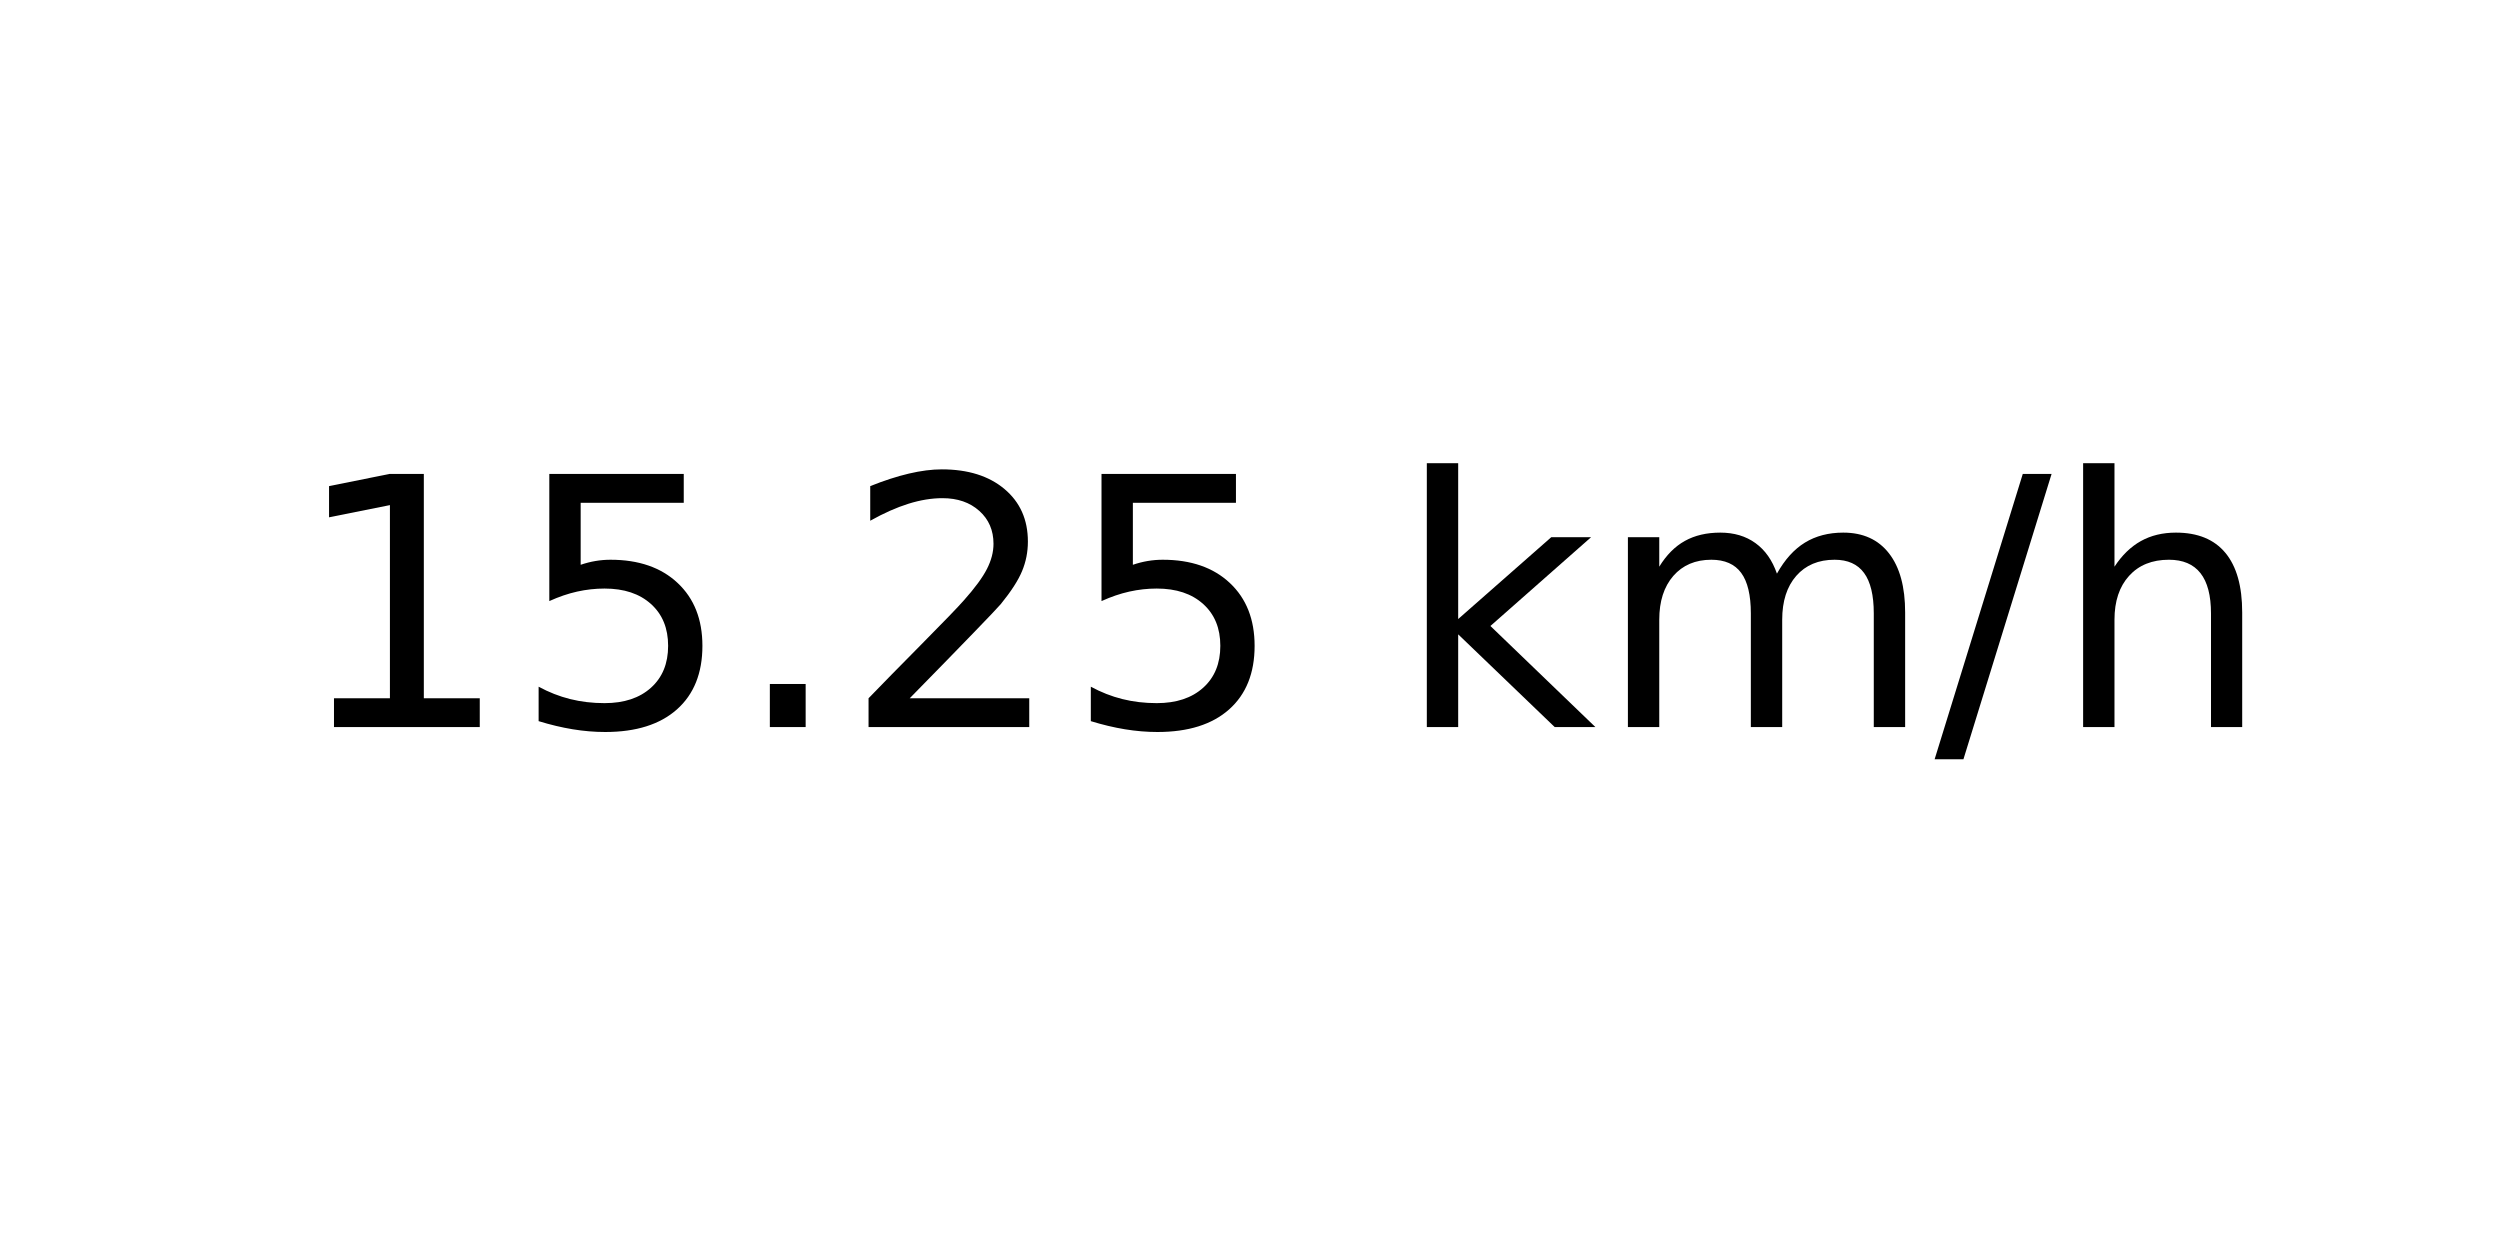
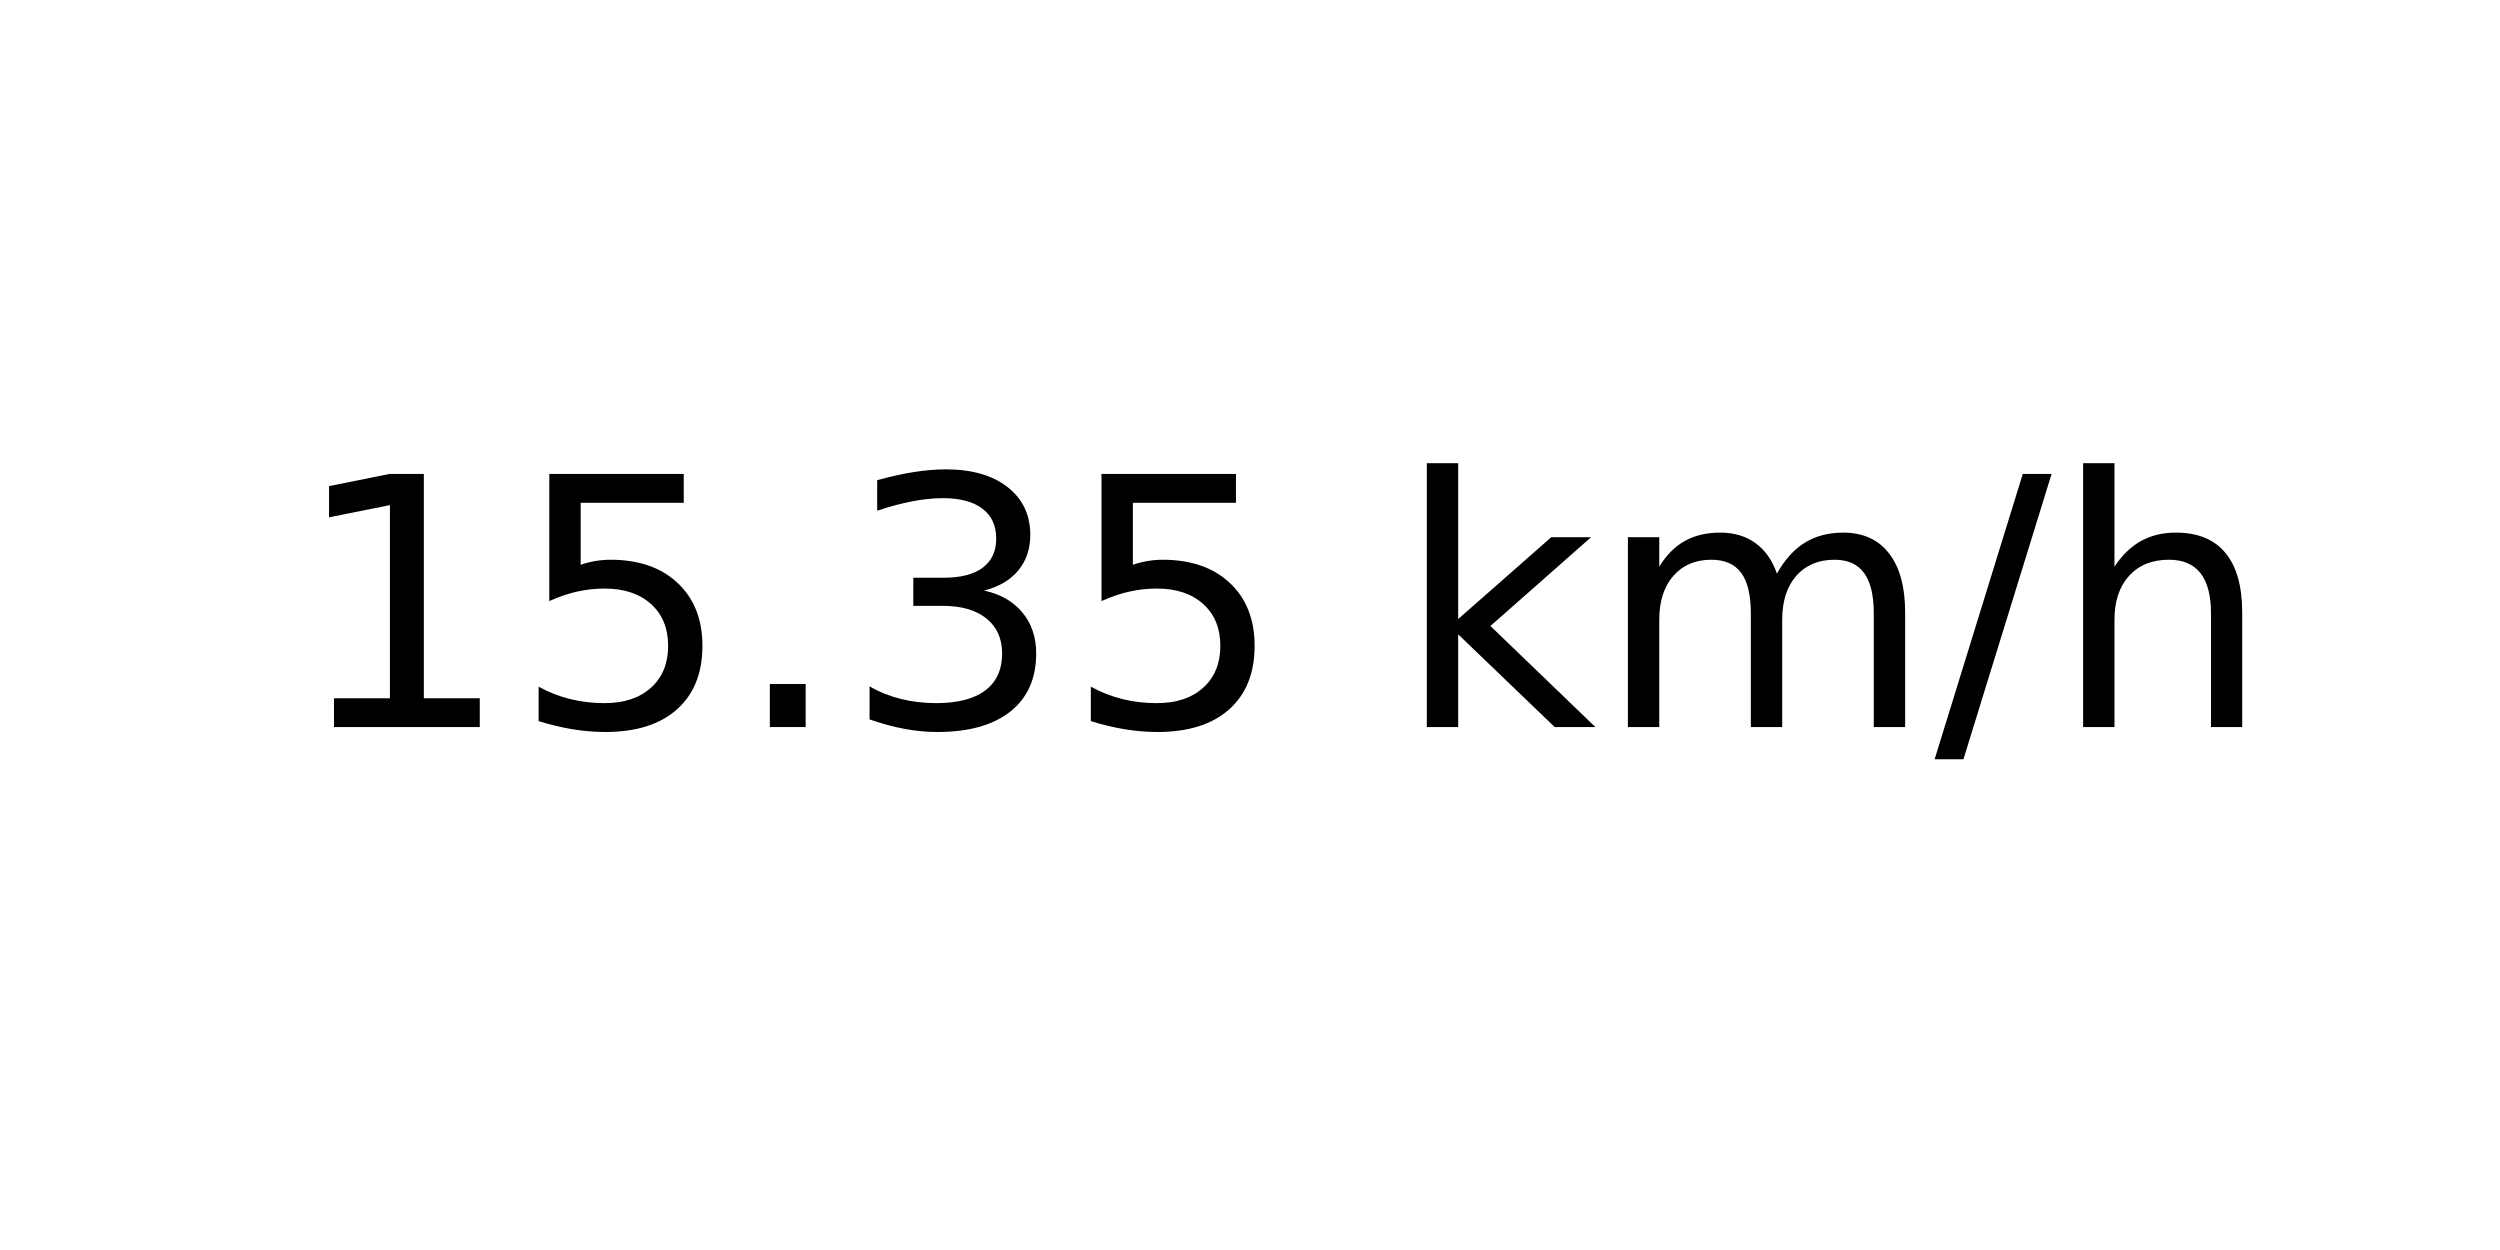
<svg xmlns="http://www.w3.org/2000/svg" xmlns:xlink="http://www.w3.org/1999/xlink" width="72pt" height="36pt" viewBox="0 0 72 36" version="1.1">
  <defs>
    <style type="text/css">*{stroke-linejoin: round; stroke-linecap: butt}</style>
  </defs>
  <g id="figure_1">
    <g id="axes_1">
      <g id="text_1">
        <g transform="translate(8.378125 20.93937) scale(0.1 -0.1)">
          <defs>
            <path id="DejaVuSans-31" d="M 794 531  L 1825 531  L 1825 4091  L 703 3866  L 703 4441  L 1819 4666  L 2450 4666  L 2450 531  L 3481 531  L 3481 0  L 794 0  L 794 531  z " transform="scale(0.015625)" />
            <path id="DejaVuSans-35" d="M 691 4666  L 3169 4666  L 3169 4134  L 1269 4134  L 1269 2991  Q 1406 3038 1543 3061  Q 1681 3084 1819 3084  Q 2600 3084 3056 2656  Q 3513 2228 3513 1497  Q 3513 744 3044 326  Q 2575 -91 1722 -91  Q 1428 -91 1123 -41  Q 819 9 494 109  L 494 744  Q 775 591 1075 516  Q 1375 441 1709 441  Q 2250 441 2565 725  Q 2881 1009 2881 1497  Q 2881 1984 2565 2268  Q 2250 2553 1709 2553  Q 1456 2553 1204 2497  Q 953 2441 691 2322  L 691 4666  z " transform="scale(0.015625)" />
            <path id="DejaVuSans-2e" d="M 684 794  L 1344 794  L 1344 0  L 684 0  L 684 794  z " transform="scale(0.015625)" />
-             <path id="DejaVuSans-32" d="M 1228 531  L 3431 531  L 3431 0  L 469 0  L 469 531  Q 828 903 1448 1529  Q 2069 2156 2228 2338  Q 2531 2678 2651 2914  Q 2772 3150 2772 3378  Q 2772 3750 2511 3984  Q 2250 4219 1831 4219  Q 1534 4219 1204 4116  Q 875 4013 500 3803  L 500 4441  Q 881 4594 1212 4672  Q 1544 4750 1819 4750  Q 2544 4750 2975 4387  Q 3406 4025 3406 3419  Q 3406 3131 3298 2873  Q 3191 2616 2906 2266  Q 2828 2175 2409 1742  Q 1991 1309 1228 531  z " transform="scale(0.015625)" />
+             <path id="DejaVuSans-33" d="M 2597 2516  Q 3050 2419 3304 2112  Q 3559 1806 3559 1356  Q 3559 666 3084 287  Q 2609 -91 1734 -91  Q 1441 -91 1130 -33  Q 819 25 488 141  L 488 750  Q 750 597 1062 519  Q 1375 441 1716 441  Q 2309 441 2620 675  Q 2931 909 2931 1356  Q 2931 1769 2642 2001  Q 2353 2234 1838 2234  L 1294 2234  L 1294 2753  L 1863 2753  Q 2328 2753 2575 2939  Q 2822 3125 2822 3475  Q 2822 3834 2567 4026  Q 2313 4219 1838 4219  Q 1578 4219 1281 4162  Q 984 4106 628 3988  L 628 4550  Q 988 4650 1302 4700  Q 1616 4750 1894 4750  Q 2613 4750 3031 4423  Q 3450 4097 3450 3541  Q 3450 3153 3228 2886  Q 3006 2619 2597 2516  z " transform="scale(0.015625)" />
            <path id="DejaVuSans-20" transform="scale(0.015625)" />
            <path id="DejaVuSans-6b" d="M 581 4863  L 1159 4863  L 1159 1991  L 2875 3500  L 3609 3500  L 1753 1863  L 3688 0  L 2938 0  L 1159 1709  L 1159 0  L 581 0  L 581 4863  z " transform="scale(0.015625)" />
            <path id="DejaVuSans-6d" d="M 3328 2828  Q 3544 3216 3844 3400  Q 4144 3584 4550 3584  Q 5097 3584 5394 3201  Q 5691 2819 5691 2113  L 5691 0  L 5113 0  L 5113 2094  Q 5113 2597 4934 2840  Q 4756 3084 4391 3084  Q 3944 3084 3684 2787  Q 3425 2491 3425 1978  L 3425 0  L 2847 0  L 2847 2094  Q 2847 2600 2669 2842  Q 2491 3084 2119 3084  Q 1678 3084 1418 2786  Q 1159 2488 1159 1978  L 1159 0  L 581 0  L 581 3500  L 1159 3500  L 1159 2956  Q 1356 3278 1631 3431  Q 1906 3584 2284 3584  Q 2666 3584 2933 3390  Q 3200 3197 3328 2828  z " transform="scale(0.015625)" />
            <path id="DejaVuSans-2f" d="M 1625 4666  L 2156 4666  L 531 -594  L 0 -594  L 1625 4666  z " transform="scale(0.015625)" />
            <path id="DejaVuSans-68" d="M 3513 2113  L 3513 0  L 2938 0  L 2938 2094  Q 2938 2591 2744 2837  Q 2550 3084 2163 3084  Q 1697 3084 1428 2787  Q 1159 2491 1159 1978  L 1159 0  L 581 0  L 581 4863  L 1159 4863  L 1159 2956  Q 1366 3272 1645 3428  Q 1925 3584 2291 3584  Q 2894 3584 3203 3211  Q 3513 2838 3513 2113  z " transform="scale(0.015625)" />
          </defs>
          <use xlink:href="#DejaVuSans-31" />
          <use xlink:href="#DejaVuSans-35" x="63.623" />
          <use xlink:href="#DejaVuSans-2e" x="127.246" />
-           <use xlink:href="#DejaVuSans-32" x="159.033" />
+           <use xlink:href="#DejaVuSans-33" x="159.033" />
          <use xlink:href="#DejaVuSans-35" x="222.656" />
          <use xlink:href="#DejaVuSans-20" x="286.279" />
          <use xlink:href="#DejaVuSans-6b" x="318.066" />
          <use xlink:href="#DejaVuSans-6d" x="375.977" />
          <use xlink:href="#DejaVuSans-2f" x="473.389" />
          <use xlink:href="#DejaVuSans-68" x="507.08" />
        </g>
      </g>
    </g>
  </g>
</svg>
